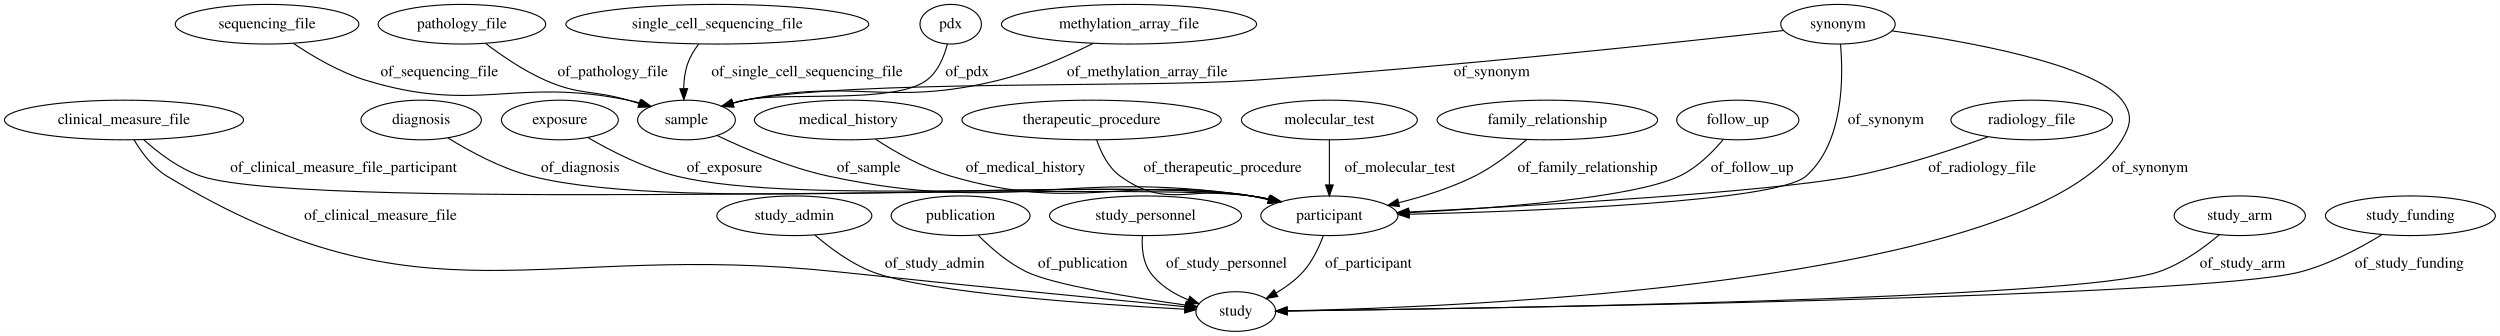
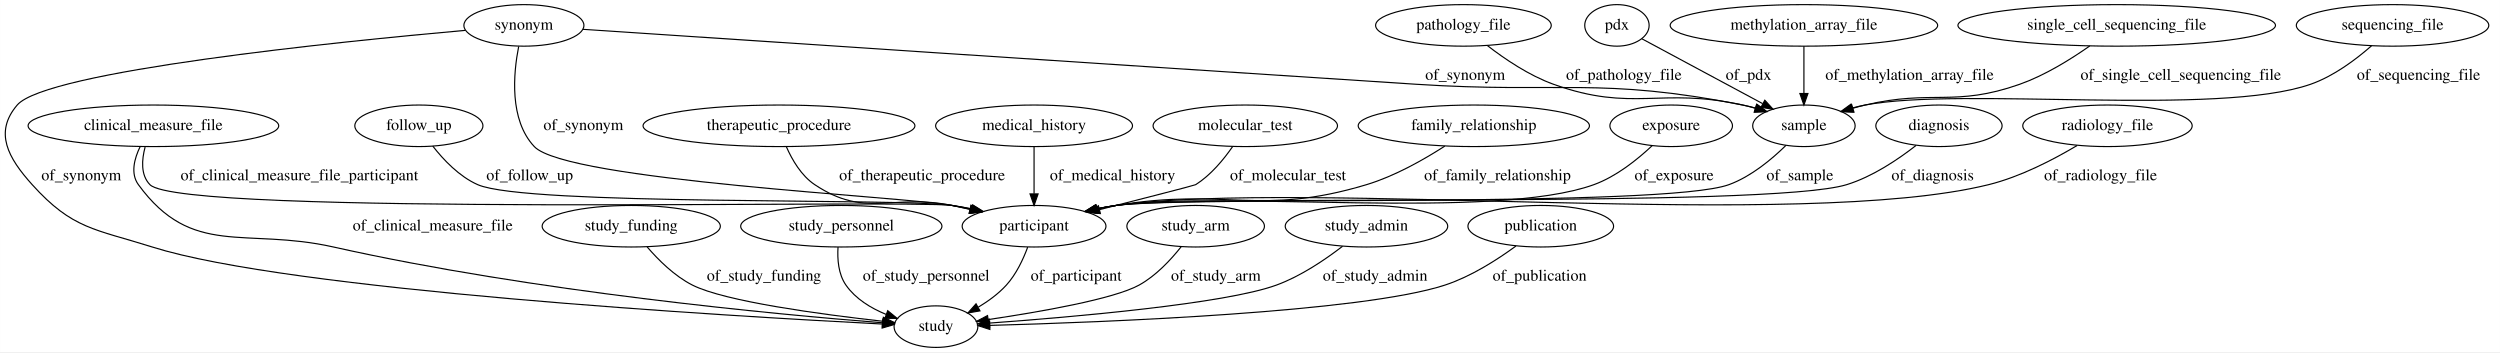
- <svg xmlns="http://www.w3.org/2000/svg" width="2271pt" height="305pt" viewBox="0.00 0.00 2270.88 305.00">
+ <svg xmlns="http://www.w3.org/2000/svg" width="2166pt" height="305pt" viewBox="0.00 0.00 2165.83 305.00">
  <g id="graph0" class="graph" transform="scale(1 1) rotate(0) translate(4 301)">
-     <polygon fill="#ffffff" stroke="transparent" points="-4,4 -4,-301 2266.883,-301 2266.883,4 -4,4" />
+     <polygon fill="#ffffff" stroke="transparent" points="-4,4 -4,-301 2161.827,-301 2161.827,4 -4,4" />
    <g id="node1" class="node">
-       <ellipse fill="none" stroke="#000000" cx="1574.54" cy="-192" rx="55.491" ry="18" />
-       <text text-anchor="middle" x="1574.54" y="-188.3" font-family="Times,serif" font-size="14.00" fill="#000000">follow_up</text>
+       <ellipse fill="none" stroke="#000000" cx="358.827" cy="-192" rx="55.491" ry="18" />
+       <text text-anchor="middle" x="358.827" y="-188.3" font-family="Times,serif" font-size="14.00" fill="#000000">follow_up</text>
+     </g>
+     <g id="node9" class="node">
+       <ellipse fill="none" stroke="#000000" cx="891.827" cy="-105" rx="62.289" ry="18" />
+       <text text-anchor="middle" x="891.827" y="-101.3" font-family="Times,serif" font-size="14.00" fill="#000000">participant</text>
+     </g>
+     <g id="edge22" class="edge">
+       <path fill="none" stroke="#000000" d="M370.868,-174.425C380.033,-162.652 393.782,-148.061 409.827,-141 451.665,-122.588 775.603,-129.651 820.827,-123 826.253,-122.202 831.865,-121.162 837.447,-119.984" />
+       <polygon fill="#000000" stroke="#000000" points="838.43,-123.351 847.416,-117.738 836.892,-116.522 838.43,-123.351" />
+       <text text-anchor="middle" x="454.827" y="-144.8" font-family="Times,serif" font-size="14.00" fill="#000000">of_follow_up</text>
+     </g>
+     <g id="node2" class="node">
+       <ellipse fill="none" stroke="#000000" cx="449.827" cy="-279" rx="51.991" ry="18" />
+       <text text-anchor="middle" x="449.827" y="-275.3" font-family="Times,serif" font-size="14.00" fill="#000000">synonym</text>
+     </g>
+     <g id="node8" class="node">
+       <ellipse fill="none" stroke="#000000" cx="806.827" cy="-18" rx="36.294" ry="18" />
+       <text text-anchor="middle" x="806.827" y="-14.3" font-family="Times,serif" font-size="14.00" fill="#000000">study</text>
+     </g>
+     <g id="edge2" class="edge">
+       <path fill="none" stroke="#000000" d="M399.183,-274.711C289.105,-264.877 35.866,-239.282 10.827,-210 -9.454,-186.283 2.934,-164.179 23.827,-141 58.697,-102.315 78.163,-102.683 127.827,-87 246.363,-49.569 626.71,-27.145 760.081,-20.272" />
+       <polygon fill="#000000" stroke="#000000" points="760.554,-23.753 770.363,-19.748 760.198,-16.762 760.554,-23.753" />
+       <text text-anchor="middle" x="66.327" y="-144.8" font-family="Times,serif" font-size="14.00" fill="#000000">of_synonym</text>
+     </g>
+     <g id="edge3" class="edge">
+       <path fill="none" stroke="#000000" d="M445.288,-260.716C440.688,-237.355 437.003,-197.177 458.827,-174 486.673,-144.427 780.934,-130.65 820.827,-123 825.85,-122.037 831.047,-120.932 836.24,-119.754" />
+       <polygon fill="#000000" stroke="#000000" points="837.24,-123.114 846.172,-117.416 835.636,-116.3 837.24,-123.114" />
+       <text text-anchor="middle" x="501.327" y="-188.3" font-family="Times,serif" font-size="14.00" fill="#000000">of_synonym</text>
+     </g>
+     <g id="node21" class="node">
+       <ellipse fill="none" stroke="#000000" cx="1558.827" cy="-192" rx="44.393" ry="18" />
+       <text text-anchor="middle" x="1558.827" y="-188.3" font-family="Times,serif" font-size="14.00" fill="#000000">sample</text>
+     </g>
+     <g id="edge4" class="edge">
+       <path fill="none" stroke="#000000" d="M500.929,-275.587C624.758,-267.324 950.713,-245.63 1222.827,-228 1348.595,-219.851 1382.195,-234.478 1505.827,-210 1509.473,-209.278 1513.213,-208.37 1516.937,-207.348" />
+       <polygon fill="#000000" stroke="#000000" points="1518.111,-210.65 1526.683,-204.423 1516.099,-203.945 1518.111,-210.65" />
+       <text text-anchor="middle" x="1265.327" y="-231.8" font-family="Times,serif" font-size="14.00" fill="#000000">of_synonym</text>
+     </g>
+     <g id="node3" class="node">
+       <ellipse fill="none" stroke="#000000" cx="670.827" cy="-192" rx="117.779" ry="18" />
+       <text text-anchor="middle" x="670.827" y="-188.3" font-family="Times,serif" font-size="14.00" fill="#000000">therapeutic_procedure</text>
+     </g>
+     <g id="edge9" class="edge">
+       <path fill="none" stroke="#000000" d="M677.253,-173.785C682.199,-162.511 690.183,-148.752 701.827,-141 746.352,-111.357 768.394,-133.585 820.827,-123 825.84,-121.988 831.031,-120.85 836.219,-119.65" />
+       <polygon fill="#000000" stroke="#000000" points="837.231,-123.007 846.146,-117.283 835.607,-116.197 837.231,-123.007" />
+       <text text-anchor="middle" x="794.827" y="-144.8" font-family="Times,serif" font-size="14.00" fill="#000000">of_therapeutic_procedure</text>
+     </g>
+     <g id="node4" class="node">
+       <ellipse fill="none" stroke="#000000" cx="891.827" cy="-192" rx="85.285" ry="18" />
+       <text text-anchor="middle" x="891.827" y="-188.3" font-family="Times,serif" font-size="14.00" fill="#000000">medical_history</text>
+     </g>
+     <g id="edge14" class="edge">
+       <path fill="none" stroke="#000000" d="M891.827,-173.974C891.827,-162.192 891.827,-146.561 891.827,-133.158" />
+       <polygon fill="#000000" stroke="#000000" points="895.327,-133.003 891.827,-123.003 888.327,-133.003 895.327,-133.003" />
+       <text text-anchor="middle" x="959.827" y="-144.8" font-family="Times,serif" font-size="14.00" fill="#000000">of_medical_history</text>
+     </g>
+     <g id="node5" class="node">
+       <ellipse fill="none" stroke="#000000" cx="128.827" cy="-192" rx="108.581" ry="18" />
+       <text text-anchor="middle" x="128.827" y="-188.3" font-family="Times,serif" font-size="14.00" fill="#000000">clinical_measure_file</text>
+     </g>
+     <g id="edge6" class="edge">
+       <path fill="none" stroke="#000000" d="M117.388,-174.069C112.283,-163.595 108.822,-150.593 115.827,-141 162.331,-77.321 207.881,-104.235 284.827,-87 458.116,-48.186 668.995,-28.546 760.629,-21.331" />
+       <polygon fill="#000000" stroke="#000000" points="760.983,-24.814 770.683,-20.552 760.442,-17.835 760.983,-24.814" />
+       <text text-anchor="middle" x="370.827" y="-101.3" font-family="Times,serif" font-size="14.00" fill="#000000">of_clinical_measure_file</text>
+     </g>
+     <g id="edge16" class="edge">
+       <path fill="none" stroke="#000000" d="M121.646,-173.597C118.709,-162.682 117.656,-149.385 125.827,-141 152.782,-113.337 782.565,-128.279 820.827,-123 826.338,-122.24 832.039,-121.213 837.705,-120.035" />
+       <polygon fill="#000000" stroke="#000000" points="838.82,-123.372 847.814,-117.772 837.291,-116.541 838.82,-123.372" />
+       <text text-anchor="middle" x="255.327" y="-144.8" font-family="Times,serif" font-size="14.00" fill="#000000">of_clinical_measure_file_participant</text>
+     </g>
+     <g id="node6" class="node">
+       <ellipse fill="none" stroke="#000000" cx="542.827" cy="-105" rx="77.187" ry="18" />
+       <text text-anchor="middle" x="542.827" y="-101.3" font-family="Times,serif" font-size="14.00" fill="#000000">study_funding</text>
+     </g>
+     <g id="edge18" class="edge">
+       <path fill="none" stroke="#000000" d="M556.627,-87.047C566.336,-75.732 580.325,-61.828 595.827,-54 623.972,-39.789 707.51,-28.6 760.642,-22.671" />
+       <polygon fill="#000000" stroke="#000000" points="761.278,-26.123 770.838,-21.556 760.517,-19.164 761.278,-26.123" />
+       <text text-anchor="middle" x="657.827" y="-57.8" font-family="Times,serif" font-size="14.00" fill="#000000">of_study_funding</text>
+     </g>
+     <g id="node7" class="node">
+       <ellipse fill="none" stroke="#000000" cx="724.827" cy="-105" rx="87.185" ry="18" />
+       <text text-anchor="middle" x="724.827" y="-101.3" font-family="Times,serif" font-size="14.00" fill="#000000">study_personnel</text>
+     </g>
+     <g id="edge10" class="edge">
+       <path fill="none" stroke="#000000" d="M721.985,-86.983C721.3,-76.478 722.229,-63.474 728.827,-54 737.126,-42.083 750.396,-34.024 763.654,-28.611" />
+       <polygon fill="#000000" stroke="#000000" points="765.038,-31.832 773.235,-25.12 762.641,-25.255 765.038,-31.832" />
+       <text text-anchor="middle" x="798.327" y="-57.8" font-family="Times,serif" font-size="14.00" fill="#000000">of_study_personnel</text>
+     </g>
+     <g id="edge1" class="edge">
+       <path fill="none" stroke="#000000" d="M886.334,-86.933C882.448,-76.41 876.393,-63.405 867.827,-54 861.005,-46.51 852.257,-40.113 843.529,-34.88" />
+       <polygon fill="#000000" stroke="#000000" points="844.959,-31.671 834.521,-29.852 841.547,-37.783 844.959,-31.671" />
+       <text text-anchor="middle" x="928.327" y="-57.8" font-family="Times,serif" font-size="14.00" fill="#000000">of_participant</text>
+     </g>
+     <g id="node10" class="node">
+       <ellipse fill="none" stroke="#000000" cx="1263.827" cy="-279" rx="76.087" ry="18" />
+       <text text-anchor="middle" x="1263.827" y="-275.3" font-family="Times,serif" font-size="14.00" fill="#000000">pathology_file</text>
+     </g>
+     <g id="edge12" class="edge">
+       <path fill="none" stroke="#000000" d="M1284.546,-261.534C1299.48,-249.972 1320.657,-235.589 1341.827,-228 1410.853,-203.257 1434.242,-225.885 1505.827,-210 1509.405,-209.206 1513.08,-208.255 1516.744,-207.211" />
+       <polygon fill="#000000" stroke="#000000" points="1517.81,-210.545 1526.349,-204.273 1515.762,-203.851 1517.81,-210.545" />
+       <text text-anchor="middle" x="1402.827" y="-231.8" font-family="Times,serif" font-size="14.00" fill="#000000">of_pathology_file</text>
+     </g>
+     <g id="node11" class="node">
+       <ellipse fill="none" stroke="#000000" cx="1031.827" cy="-105" rx="59.59" ry="18" />
+       <text text-anchor="middle" x="1031.827" y="-101.3" font-family="Times,serif" font-size="14.00" fill="#000000">study_arm</text>
+     </g>
+     <g id="edge23" class="edge">
+       <path fill="none" stroke="#000000" d="M1019.262,-87.199C1010.368,-75.948 997.453,-62.058 982.827,-54 960.779,-41.852 896.556,-30.71 852.113,-24.136" />
+       <polygon fill="#000000" stroke="#000000" points="852.516,-20.658 842.117,-22.684 851.51,-27.585 852.516,-20.658" />
+       <text text-anchor="middle" x="1049.327" y="-57.8" font-family="Times,serif" font-size="14.00" fill="#000000">of_study_arm</text>
+     </g>
+     <g id="node12" class="node">
+       <ellipse fill="none" stroke="#000000" cx="1074.827" cy="-192" rx="79.886" ry="18" />
+       <text text-anchor="middle" x="1074.827" y="-188.3" font-family="Times,serif" font-size="14.00" fill="#000000">molecular_test</text>
+     </g>
+     <g id="edge13" class="edge">
+       <path fill="none" stroke="#000000" d="M1063.791,-173.917C1056.133,-162.843 1044.967,-149.256 1031.827,-141 1030.876,-140.403 987.181,-129.209 948.861,-119.46" />
+       <polygon fill="#000000" stroke="#000000" points="949.305,-115.962 938.75,-116.89 947.58,-122.746 949.305,-115.962" />
+       <text text-anchor="middle" x="1111.827" y="-144.8" font-family="Times,serif" font-size="14.00" fill="#000000">of_molecular_test</text>
+     </g>
+     <g id="node13" class="node">
+       <ellipse fill="none" stroke="#000000" cx="1272.827" cy="-192" rx="100.182" ry="18" />
+       <text text-anchor="middle" x="1272.827" y="-188.3" font-family="Times,serif" font-size="14.00" fill="#000000">family_relationship</text>
+     </g>
+     <g id="edge15" class="edge">
+       <path fill="none" stroke="#000000" d="M1247.666,-174.399C1229.649,-162.775 1204.338,-148.373 1179.827,-141 1087.153,-113.124 1058.28,-138.946 962.827,-123 957.496,-122.109 951.979,-121.019 946.484,-119.818" />
+       <polygon fill="#000000" stroke="#000000" points="947.191,-116.39 936.661,-117.559 945.622,-123.212 947.191,-116.39" />
+       <text text-anchor="middle" x="1293.327" y="-144.8" font-family="Times,serif" font-size="14.00" fill="#000000">of_family_relationship</text>
    </g>
    <g id="node14" class="node">
-       <ellipse fill="none" stroke="#000000" cx="1203.54" cy="-105" rx="62.289" ry="18" />
-       <text text-anchor="middle" x="1203.54" y="-101.3" font-family="Times,serif" font-size="14.00" fill="#000000">participant</text>
-     </g>
-     <g id="edge16" class="edge">
-       <path fill="none" stroke="#000000" d="M1561.304,-174.261C1551.643,-162.731 1537.488,-148.497 1521.54,-141 1479.348,-121.165 1355.813,-111.865 1275.717,-107.811" />
-       <polygon fill="#000000" stroke="#000000" points="1275.848,-104.314 1265.688,-107.32 1275.505,-111.305 1275.848,-104.314" />
-       <text text-anchor="middle" x="1587.54" y="-144.8" font-family="Times,serif" font-size="14.00" fill="#000000">of_follow_up</text>
-     </g>
-     <g id="node2" class="node">
-       <ellipse fill="none" stroke="#000000" cx="238.54" cy="-279" rx="83.386" ry="18" />
-       <text text-anchor="middle" x="238.54" y="-275.3" font-family="Times,serif" font-size="14.00" fill="#000000">sequencing_file</text>
+       <ellipse fill="none" stroke="#000000" cx="1443.827" cy="-192" rx="53.091" ry="18" />
+       <text text-anchor="middle" x="1443.827" y="-188.3" font-family="Times,serif" font-size="14.00" fill="#000000">exposure</text>
+     </g>
+     <g id="edge17" class="edge">
+       <path fill="none" stroke="#000000" d="M1427.414,-174.867C1414.827,-162.98 1396.348,-148.06 1376.827,-141 1290.23,-109.68 1053.936,-136.385 962.827,-123 957.401,-122.203 951.789,-121.163 946.206,-119.986" />
+       <polygon fill="#000000" stroke="#000000" points="946.762,-116.524 936.237,-117.74 945.224,-123.353 946.762,-116.524" />
+       <text text-anchor="middle" x="1446.327" y="-144.8" font-family="Times,serif" font-size="14.00" fill="#000000">of_exposure</text>
+     </g>
+     <g id="node15" class="node">
+       <ellipse fill="none" stroke="#000000" cx="1396.827" cy="-279" rx="27.895" ry="18" />
+       <text text-anchor="middle" x="1396.827" y="-275.3" font-family="Times,serif" font-size="14.00" fill="#000000">pdx</text>
+     </g>
+     <g id="edge24" class="edge">
+       <path fill="none" stroke="#000000" d="M1418.339,-267.447C1445.052,-253.101 1491.002,-228.425 1523.051,-211.213" />
+       <polygon fill="#000000" stroke="#000000" points="1524.95,-214.166 1532.104,-206.351 1521.638,-207.999 1524.95,-214.166" />
+       <text text-anchor="middle" x="1510.827" y="-231.8" font-family="Times,serif" font-size="14.00" fill="#000000">of_pdx</text>
+     </g>
+     <g id="node16" class="node">
+       <ellipse fill="none" stroke="#000000" cx="1179.827" cy="-105" rx="70.388" ry="18" />
+       <text text-anchor="middle" x="1179.827" y="-101.3" font-family="Times,serif" font-size="14.00" fill="#000000">study_admin</text>
+     </g>
+     <g id="edge8" class="edge">
+       <path fill="none" stroke="#000000" d="M1159.079,-87.615C1144.131,-76.089 1122.951,-61.717 1101.827,-54 1057.253,-37.716 924.418,-26.246 853.18,-21.08" />
+       <polygon fill="#000000" stroke="#000000" points="853.358,-17.584 843.134,-20.364 852.86,-24.566 853.358,-17.584" />
+       <text text-anchor="middle" x="1187.327" y="-57.8" font-family="Times,serif" font-size="14.00" fill="#000000">of_study_admin</text>
+     </g>
+     <g id="node17" class="node">
+       <ellipse fill="none" stroke="#000000" cx="1558.827" cy="-279" rx="115.88" ry="18" />
+       <text text-anchor="middle" x="1558.827" y="-275.3" font-family="Times,serif" font-size="14.00" fill="#000000">methylation_array_file</text>
+     </g>
+     <g id="edge21" class="edge">
+       <path fill="none" stroke="#000000" d="M1558.827,-260.974C1558.827,-249.192 1558.827,-233.561 1558.827,-220.158" />
+       <polygon fill="#000000" stroke="#000000" points="1562.327,-220.003 1558.827,-210.003 1555.327,-220.003 1562.327,-220.003" />
+       <text text-anchor="middle" x="1650.327" y="-231.8" font-family="Times,serif" font-size="14.00" fill="#000000">of_methylation_array_file</text>
+     </g>
+     <g id="node18" class="node">
+       <ellipse fill="none" stroke="#000000" cx="1829.827" cy="-279" rx="137.576" ry="18" />
+       <text text-anchor="middle" x="1829.827" y="-275.3" font-family="Times,serif" font-size="14.00" fill="#000000">single_cell_sequencing_file</text>
+     </g>
+     <g id="edge11" class="edge">
+       <path fill="none" stroke="#000000" d="M1806.536,-261.232C1790.373,-249.844 1767.866,-235.786 1745.827,-228 1689.168,-207.984 1670.329,-223.726 1611.827,-210 1608.412,-209.199 1604.907,-208.266 1601.404,-207.254" />
+       <polygon fill="#000000" stroke="#000000" points="1602.206,-203.838 1591.618,-204.238 1600.144,-210.528 1602.206,-203.838" />
+       <text text-anchor="middle" x="1885.327" y="-231.8" font-family="Times,serif" font-size="14.00" fill="#000000">of_single_cell_sequencing_file</text>
+     </g>
+     <g id="node19" class="node">
+       <ellipse fill="none" stroke="#000000" cx="2068.827" cy="-279" rx="83.386" ry="18" />
+       <text text-anchor="middle" x="2068.827" y="-275.3" font-family="Times,serif" font-size="14.00" fill="#000000">sequencing_file</text>
+     </g>
+     <g id="edge5" class="edge">
+       <path fill="none" stroke="#000000" d="M2050.666,-261.375C2037.248,-249.579 2017.895,-234.981 1997.827,-228 1916.723,-199.788 1696.201,-225.964 1611.827,-210 1608.175,-209.309 1604.431,-208.423 1600.704,-207.415" />
+       <polygon fill="#000000" stroke="#000000" points="1601.537,-204.011 1590.954,-204.513 1599.54,-210.72 1601.537,-204.011" />
+       <text text-anchor="middle" x="2091.327" y="-231.8" font-family="Times,serif" font-size="14.00" fill="#000000">of_sequencing_file</text>
+     </g>
+     <g id="node20" class="node">
+       <ellipse fill="none" stroke="#000000" cx="1330.827" cy="-105" rx="63.089" ry="18" />
+       <text text-anchor="middle" x="1330.827" y="-101.3" font-family="Times,serif" font-size="14.00" fill="#000000">publication</text>
+     </g>
+     <g id="edge25" class="edge">
+       <path fill="none" stroke="#000000" d="M1309.349,-87.861C1293.369,-76.134 1270.492,-61.416 1247.827,-54 1175.624,-30.375 951.736,-21.767 853.657,-19.073" />
+       <polygon fill="#000000" stroke="#000000" points="853.54,-15.569 843.451,-18.802 853.354,-22.566 853.54,-15.569" />
+       <text text-anchor="middle" x="1329.827" y="-57.8" font-family="Times,serif" font-size="14.00" fill="#000000">of_publication</text>
+     </g>
+     <g id="edge19" class="edge">
+       <path fill="none" stroke="#000000" d="M1543.278,-175.068C1531.121,-163.115 1513.098,-148.025 1493.827,-141 1438.364,-120.78 1021.274,-131.301 962.827,-123 957.398,-122.229 951.783,-121.207 946.199,-120.04" />
+       <polygon fill="#000000" stroke="#000000" points="946.751,-116.577 936.228,-117.807 945.221,-123.408 946.751,-116.577" />
+       <text text-anchor="middle" x="1555.327" y="-144.8" font-family="Times,serif" font-size="14.00" fill="#000000">of_sample</text>
+     </g>
+     <g id="node22" class="node">
+       <ellipse fill="none" stroke="#000000" cx="1675.827" cy="-192" rx="54.691" ry="18" />
+       <text text-anchor="middle" x="1675.827" y="-188.3" font-family="Times,serif" font-size="14.00" fill="#000000">diagnosis</text>
+     </g>
+     <g id="edge20" class="edge">
+       <path fill="none" stroke="#000000" d="M1655.987,-175.004C1640.666,-163.018 1618.343,-147.915 1595.827,-141 1528.566,-120.342 1032.516,-132.704 962.827,-123 957.396,-122.244 951.779,-121.231 946.194,-120.071" />
+       <polygon fill="#000000" stroke="#000000" points="946.745,-116.608 936.222,-117.845 945.22,-123.439 946.745,-116.608" />
+       <text text-anchor="middle" x="1670.327" y="-144.8" font-family="Times,serif" font-size="14.00" fill="#000000">of_diagnosis</text>
    </g>
    <g id="node23" class="node">
-       <ellipse fill="none" stroke="#000000" cx="619.54" cy="-192" rx="44.393" ry="18" />
-       <text text-anchor="middle" x="619.54" y="-188.3" font-family="Times,serif" font-size="14.00" fill="#000000">sample</text>
-     </g>
-     <g id="edge13" class="edge">
-       <path fill="none" stroke="#000000" d="M262.415,-261.586C279.826,-249.889 304.487,-235.322 328.54,-228 430.022,-197.106 462.606,-231.225 566.54,-210 570.182,-209.256 573.919,-208.333 577.641,-207.3" />
-       <polygon fill="#000000" stroke="#000000" points="578.821,-210.6 587.384,-204.36 576.799,-203.899 578.821,-210.6" />
-       <text text-anchor="middle" x="395.04" y="-231.8" font-family="Times,serif" font-size="14.00" fill="#000000">of_sequencing_file</text>
-     </g>
-     <g id="node3" class="node">
-       <ellipse fill="none" stroke="#000000" cx="1401.54" cy="-192" rx="100.182" ry="18" />
-       <text text-anchor="middle" x="1401.54" y="-188.3" font-family="Times,serif" font-size="14.00" fill="#000000">family_relationship</text>
-     </g>
-     <g id="edge19" class="edge">
-       <path fill="none" stroke="#000000" d="M1382.693,-174.185C1370.178,-163.218 1352.91,-149.65 1335.54,-141 1314.055,-130.3 1288.965,-122.438 1266.464,-116.841" />
-       <polygon fill="#000000" stroke="#000000" points="1267.204,-113.419 1256.665,-114.503 1265.58,-120.228 1267.204,-113.419" />
-       <text text-anchor="middle" x="1438.04" y="-144.8" font-family="Times,serif" font-size="14.00" fill="#000000">of_family_relationship</text>
-     </g>
-     <g id="node4" class="node">
-       <ellipse fill="none" stroke="#000000" cx="1118.54" cy="-18" rx="36.294" ry="18" />
-       <text text-anchor="middle" x="1118.54" y="-14.3" font-family="Times,serif" font-size="14.00" fill="#000000">study</text>
-     </g>
-     <g id="node5" class="node">
-       <ellipse fill="none" stroke="#000000" cx="415.54" cy="-279" rx="76.087" ry="18" />
-       <text text-anchor="middle" x="415.54" y="-275.3" font-family="Times,serif" font-size="14.00" fill="#000000">pathology_file</text>
-     </g>
-     <g id="edge23" class="edge">
-       <path fill="none" stroke="#000000" d="M436.937,-261.609C451.537,-250.53 471.75,-236.679 491.54,-228 522.934,-214.232 533.61,-219.522 566.54,-210 569.714,-209.082 572.98,-208.091 576.257,-207.061" />
-       <polygon fill="#000000" stroke="#000000" points="577.606,-210.304 586.043,-203.895 575.451,-203.644 577.606,-210.304" />
-       <text text-anchor="middle" x="552.54" y="-231.8" font-family="Times,serif" font-size="14.00" fill="#000000">of_pathology_file</text>
-     </g>
-     <g id="node6" class="node">
-       <ellipse fill="none" stroke="#000000" cx="1841.54" cy="-192" rx="73.387" ry="18" />
-       <text text-anchor="middle" x="1841.54" y="-188.3" font-family="Times,serif" font-size="14.00" fill="#000000">radiology_file</text>
-     </g>
-     <g id="edge24" class="edge">
-       <path fill="none" stroke="#000000" d="M1801.921,-176.714C1769.521,-164.902 1722.247,-149.224 1679.54,-141 1604.274,-126.506 1389.26,-114.162 1275.747,-108.429" />
-       <polygon fill="#000000" stroke="#000000" points="1275.583,-104.916 1265.42,-107.911 1275.232,-111.907 1275.583,-104.916" />
-       <text text-anchor="middle" x="1796.54" y="-144.8" font-family="Times,serif" font-size="14.00" fill="#000000">of_radiology_file</text>
-     </g>
-     <g id="node7" class="node">
-       <ellipse fill="none" stroke="#000000" cx="108.54" cy="-192" rx="108.581" ry="18" />
-       <text text-anchor="middle" x="108.54" y="-188.3" font-family="Times,serif" font-size="14.00" fill="#000000">clinical_measure_file</text>
-     </g>
-     <g id="edge3" class="edge">
-       <path fill="none" stroke="#000000" d="M117.659,-174.049C124.365,-162.735 134.56,-148.83 147.54,-141 382.03,.46 485.227,-83.017 757.54,-54 870.727,-41.939 1004.015,-28.966 1072.615,-22.379" />
-       <polygon fill="#000000" stroke="#000000" points="1073.036,-25.855 1082.657,-21.416 1072.368,-18.887 1073.036,-25.855" />
-       <text text-anchor="middle" x="341.54" y="-101.3" font-family="Times,serif" font-size="14.00" fill="#000000">of_clinical_measure_file</text>
-     </g>
-     <g id="edge11" class="edge">
-       <path fill="none" stroke="#000000" d="M126.342,-174.207C139.522,-162.331 158.587,-147.707 178.54,-141 279.034,-107.222 1027.466,-137.12 1132.54,-123 1138.054,-122.259 1143.757,-121.246 1149.423,-120.075" />
-       <polygon fill="#000000" stroke="#000000" points="1150.535,-123.413 1159.534,-117.821 1149.012,-116.58 1150.535,-123.413" />
-       <text text-anchor="middle" x="308.04" y="-144.8" font-family="Times,serif" font-size="14.00" fill="#000000">of_clinical_measure_file_participant</text>
-     </g>
-     <g id="node8" class="node">
-       <ellipse fill="none" stroke="#000000" cx="859.54" cy="-279" rx="27.895" ry="18" />
-       <text text-anchor="middle" x="859.54" y="-275.3" font-family="Times,serif" font-size="14.00" fill="#000000">pdx</text>
-     </g>
-     <g id="edge14" class="edge">
-       <path fill="none" stroke="#000000" d="M856.524,-261.023C853.639,-249.697 848.09,-235.791 837.54,-228 807.87,-206.088 708.551,-217.978 672.54,-210 668.962,-209.207 665.287,-208.257 661.622,-207.214" />
-       <polygon fill="#000000" stroke="#000000" points="662.604,-203.854 652.018,-204.276 660.557,-210.548 662.604,-203.854" />
-       <text text-anchor="middle" x="874.54" y="-231.8" font-family="Times,serif" font-size="14.00" fill="#000000">of_pdx</text>
-     </g>
-     <g id="node9" class="node">
-       <ellipse fill="none" stroke="#000000" cx="717.54" cy="-105" rx="70.388" ry="18" />
-       <text text-anchor="middle" x="717.54" y="-101.3" font-family="Times,serif" font-size="14.00" fill="#000000">study_admin</text>
-     </g>
-     <g id="edge5" class="edge">
-       <path fill="none" stroke="#000000" d="M736.131,-87.507C749.601,-75.933 768.84,-61.546 788.54,-54 839.21,-34.593 993.873,-24.258 1072.137,-20.15" />
-       <polygon fill="#000000" stroke="#000000" points="1072.392,-23.641 1082.2,-19.634 1072.034,-16.651 1072.392,-23.641" />
-       <text text-anchor="middle" x="845.04" y="-57.8" font-family="Times,serif" font-size="14.00" fill="#000000">of_study_admin</text>
-     </g>
-     <g id="node10" class="node">
-       <ellipse fill="none" stroke="#000000" cx="378.54" cy="-192" rx="54.691" ry="18" />
-       <text text-anchor="middle" x="378.54" y="-188.3" font-family="Times,serif" font-size="14.00" fill="#000000">diagnosis</text>
-     </g>
-     <g id="edge15" class="edge">
-       <path fill="none" stroke="#000000" d="M402.791,-175.736C422.32,-163.627 450.969,-148.028 478.54,-141 619.425,-105.091 988.532,-142.986 1132.54,-123 1138.051,-122.235 1143.752,-121.206 1149.417,-120.025" />
-       <polygon fill="#000000" stroke="#000000" points="1150.533,-123.362 1159.526,-117.761 1149.003,-116.531 1150.533,-123.362" />
-       <text text-anchor="middle" x="523.04" y="-144.8" font-family="Times,serif" font-size="14.00" fill="#000000">of_diagnosis</text>
-     </g>
-     <g id="node11" class="node">
-       <ellipse fill="none" stroke="#000000" cx="1021.54" cy="-279" rx="115.88" ry="18" />
-       <text text-anchor="middle" x="1021.54" y="-275.3" font-family="Times,serif" font-size="14.00" fill="#000000">methylation_array_file</text>
-     </g>
-     <g id="edge17" class="edge">
-       <path fill="none" stroke="#000000" d="M989.204,-261.711C965.82,-250.073 933.095,-235.526 902.54,-228 802.981,-203.478 772.975,-230.647 672.54,-210 668.95,-209.262 665.267,-208.351 661.597,-207.333" />
-       <polygon fill="#000000" stroke="#000000" points="662.568,-203.97 651.984,-204.438 660.549,-210.673 662.568,-203.97" />
-       <text text-anchor="middle" x="1038.04" y="-231.8" font-family="Times,serif" font-size="14.00" fill="#000000">of_methylation_array_file</text>
-     </g>
-     <g id="node12" class="node">
-       <ellipse fill="none" stroke="#000000" cx="868.54" cy="-105" rx="63.089" ry="18" />
-       <text text-anchor="middle" x="868.54" y="-101.3" font-family="Times,serif" font-size="14.00" fill="#000000">publication</text>
-     </g>
-     <g id="edge22" class="edge">
-       <path fill="none" stroke="#000000" d="M884.674,-87.173C895.88,-75.91 911.765,-62.018 928.54,-54 953.515,-42.063 1025.15,-30.567 1072.971,-23.897" />
-       <polygon fill="#000000" stroke="#000000" points="1073.654,-27.336 1083.085,-22.508 1072.702,-20.401 1073.654,-27.336" />
-       <text text-anchor="middle" x="979.54" y="-57.8" font-family="Times,serif" font-size="14.00" fill="#000000">of_publication</text>
-     </g>
-     <g id="node13" class="node">
-       <ellipse fill="none" stroke="#000000" cx="1036.54" cy="-105" rx="87.185" ry="18" />
-       <text text-anchor="middle" x="1036.54" y="-101.3" font-family="Times,serif" font-size="14.00" fill="#000000">study_personnel</text>
-     </g>
-     <g id="edge4" class="edge">
-       <path fill="none" stroke="#000000" d="M1033.698,-86.983C1033.014,-76.478 1033.942,-63.474 1040.54,-54 1048.84,-42.083 1062.109,-34.024 1075.368,-28.611" />
-       <polygon fill="#000000" stroke="#000000" points="1076.751,-31.832 1084.949,-25.12 1074.355,-25.255 1076.751,-31.832" />
-       <text text-anchor="middle" x="1110.04" y="-57.8" font-family="Times,serif" font-size="14.00" fill="#000000">of_study_personnel</text>
-     </g>
-     <g id="edge21" class="edge">
-       <path fill="none" stroke="#000000" d="M1198.047,-86.933C1194.161,-76.41 1188.106,-63.405 1179.54,-54 1172.719,-46.51 1163.971,-40.113 1155.242,-34.88" />
-       <polygon fill="#000000" stroke="#000000" points="1156.672,-31.671 1146.235,-29.852 1153.261,-37.783 1156.672,-31.671" />
-       <text text-anchor="middle" x="1239.04" y="-57.8" font-family="Times,serif" font-size="14.00" fill="#000000">of_participant</text>
-     </g>
-     <g id="node15" class="node">
-       <ellipse fill="none" stroke="#000000" cx="504.54" cy="-192" rx="53.091" ry="18" />
-       <text text-anchor="middle" x="504.54" y="-188.3" font-family="Times,serif" font-size="14.00" fill="#000000">exposure</text>
-     </g>
-     <g id="edge6" class="edge">
-       <path fill="none" stroke="#000000" d="M529.973,-176.04C550.767,-163.929 581.391,-148.178 610.54,-141 723.242,-113.246 1017.63,-139.355 1132.54,-123 1137.97,-122.227 1143.584,-121.204 1149.168,-120.037" />
-       <polygon fill="#000000" stroke="#000000" points="1150.146,-123.404 1159.139,-117.803 1148.616,-116.574 1150.146,-123.404" />
-       <text text-anchor="middle" x="654.04" y="-144.8" font-family="Times,serif" font-size="14.00" fill="#000000">of_exposure</text>
-     </g>
-     <g id="node16" class="node">
-       <ellipse fill="none" stroke="#000000" cx="1665.54" cy="-279" rx="51.991" ry="18" />
-       <text text-anchor="middle" x="1665.54" y="-275.3" font-family="Times,serif" font-size="14.00" fill="#000000">synonym</text>
-     </g>
-     <g id="edge10" class="edge">
-       <path fill="none" stroke="#000000" d="M1714.664,-272.962C1782.201,-263.536 1898.271,-242.916 1923.54,-210 1933.284,-197.309 1931.867,-187.662 1923.54,-174 1843.512,-42.695 1325.272,-21.908 1165.418,-18.619" />
-       <polygon fill="#000000" stroke="#000000" points="1165.042,-15.111 1154.976,-18.418 1164.907,-22.109 1165.042,-15.111" />
-       <text text-anchor="middle" x="1949.04" y="-144.8" font-family="Times,serif" font-size="14.00" fill="#000000">of_synonym</text>
-     </g>
-     <g id="edge9" class="edge">
-       <path fill="none" stroke="#000000" d="M1667.835,-260.932C1670.514,-230.969 1670.859,-171.301 1636.54,-141 1610.193,-117.737 1392.709,-109.266 1276.358,-106.378" />
-       <polygon fill="#000000" stroke="#000000" points="1276.189,-102.873 1266.108,-106.132 1276.02,-109.871 1276.189,-102.873" />
-       <text text-anchor="middle" x="1709.04" y="-188.3" font-family="Times,serif" font-size="14.00" fill="#000000">of_synonym</text>
-     </g>
-     <g id="edge8" class="edge">
-       <path fill="none" stroke="#000000" d="M1616.109,-273.319C1522.21,-262.737 1311.515,-239.996 1133.54,-228 1031.25,-221.106 773.347,-228.679 672.54,-210 668.886,-209.323 665.14,-208.446 661.412,-207.445" />
-       <polygon fill="#000000" stroke="#000000" points="662.242,-204.04 651.659,-204.554 660.252,-210.752 662.242,-204.04" />
-       <text text-anchor="middle" x="1351.04" y="-231.8" font-family="Times,serif" font-size="14.00" fill="#000000">of_synonym</text>
-     </g>
-     <g id="node17" class="node">
-       <ellipse fill="none" stroke="#000000" cx="647.54" cy="-279" rx="137.576" ry="18" />
-       <text text-anchor="middle" x="647.54" y="-275.3" font-family="Times,serif" font-size="14.00" fill="#000000">single_cell_sequencing_file</text>
-     </g>
-     <g id="edge12" class="edge">
-       <path fill="none" stroke="#000000" d="M630.528,-260.863C626.492,-255.5 622.727,-249.353 620.54,-243 618.111,-235.943 617.173,-228.004 617.007,-220.53" />
-       <polygon fill="#000000" stroke="#000000" points="620.509,-220.482 617.213,-210.413 613.51,-220.34 620.509,-220.482" />
-       <text text-anchor="middle" x="729.04" y="-231.8" font-family="Times,serif" font-size="14.00" fill="#000000">of_single_cell_sequencing_file</text>
-     </g>
-     <g id="node18" class="node">
-       <ellipse fill="none" stroke="#000000" cx="766.54" cy="-192" rx="85.285" ry="18" />
-       <text text-anchor="middle" x="766.54" y="-188.3" font-family="Times,serif" font-size="14.00" fill="#000000">medical_history</text>
-     </g>
-     <g id="edge20" class="edge">
-       <path fill="none" stroke="#000000" d="M791.276,-174.521C809.298,-162.793 834.791,-148.217 859.54,-141 976.276,-106.961 1012.44,-142.02 1132.54,-123 1137.878,-122.155 1143.401,-121.094 1148.899,-119.912" />
-       <polygon fill="#000000" stroke="#000000" points="1149.752,-123.308 1158.726,-117.676 1148.198,-116.483 1149.752,-123.308" />
-       <text text-anchor="middle" x="927.54" y="-144.8" font-family="Times,serif" font-size="14.00" fill="#000000">of_medical_history</text>
-     </g>
-     <g id="node19" class="node">
-       <ellipse fill="none" stroke="#000000" cx="987.54" cy="-192" rx="117.779" ry="18" />
-       <text text-anchor="middle" x="987.54" y="-188.3" font-family="Times,serif" font-size="14.00" fill="#000000">therapeutic_procedure</text>
-     </g>
-     <g id="edge18" class="edge">
-       <path fill="none" stroke="#000000" d="M992.181,-173.849C996.023,-162.601 1002.658,-148.847 1013.54,-141 1056.928,-109.715 1080.108,-133.585 1132.54,-123 1137.554,-121.988 1142.744,-120.85 1147.932,-119.65" />
-       <polygon fill="#000000" stroke="#000000" points="1148.944,-123.007 1157.86,-117.283 1147.321,-116.197 1148.944,-123.007" />
-       <text text-anchor="middle" x="1106.54" y="-144.8" font-family="Times,serif" font-size="14.00" fill="#000000">of_therapeutic_procedure</text>
-     </g>
-     <g id="node20" class="node">
-       <ellipse fill="none" stroke="#000000" cx="2030.54" cy="-105" rx="59.59" ry="18" />
-       <text text-anchor="middle" x="2030.54" y="-101.3" font-family="Times,serif" font-size="14.00" fill="#000000">study_arm</text>
-     </g>
-     <g id="edge25" class="edge">
-       <path fill="none" stroke="#000000" d="M2012.085,-87.853C1998.02,-75.958 1977.549,-61.036 1956.54,-54 1881.594,-28.898 1331.047,-20.48 1165.498,-18.502" />
-       <polygon fill="#000000" stroke="#000000" points="1165.199,-14.998 1155.159,-18.381 1165.117,-21.998 1165.199,-14.998" />
-       <text text-anchor="middle" x="2033.04" y="-57.8" font-family="Times,serif" font-size="14.00" fill="#000000">of_study_arm</text>
-     </g>
-     <g id="node21" class="node">
-       <ellipse fill="none" stroke="#000000" cx="2185.54" cy="-105" rx="77.187" ry="18" />
-       <text text-anchor="middle" x="2185.54" y="-101.3" font-family="Times,serif" font-size="14.00" fill="#000000">study_funding</text>
-     </g>
-     <g id="edge1" class="edge">
-       <path fill="none" stroke="#000000" d="M2159.644,-87.81C2140.162,-75.895 2112.323,-60.965 2085.54,-54 1996.119,-30.746 1346.279,-20.873 1165.243,-18.556" />
-       <polygon fill="#000000" stroke="#000000" points="1165.034,-15.053 1154.991,-18.427 1164.946,-22.053 1165.034,-15.053" />
-       <text text-anchor="middle" x="2184.54" y="-57.8" font-family="Times,serif" font-size="14.00" fill="#000000">of_study_funding</text>
-     </g>
-     <g id="node22" class="node">
-       <ellipse fill="none" stroke="#000000" cx="1203.54" cy="-192" rx="79.886" ry="18" />
-       <text text-anchor="middle" x="1203.54" y="-188.3" font-family="Times,serif" font-size="14.00" fill="#000000">molecular_test</text>
+       <ellipse fill="none" stroke="#000000" cx="1821.827" cy="-192" rx="73.387" ry="18" />
+       <text text-anchor="middle" x="1821.827" y="-188.3" font-family="Times,serif" font-size="14.00" fill="#000000">radiology_file</text>
    </g>
    <g id="edge7" class="edge">
-       <path fill="none" stroke="#000000" d="M1203.54,-173.974C1203.54,-162.192 1203.54,-146.561 1203.54,-133.158" />
-       <polygon fill="#000000" stroke="#000000" points="1207.041,-133.003 1203.54,-123.003 1200.041,-133.003 1207.041,-133.003" />
-       <text text-anchor="middle" x="1267.54" y="-144.8" font-family="Times,serif" font-size="14.00" fill="#000000">of_molecular_test</text>
-     </g>
-     <g id="edge2" class="edge">
-       <path fill="none" stroke="#000000" d="M647.389,-177.874C672.964,-165.665 712.281,-148.792 748.54,-141 915.581,-105.106 963.543,-148.121 1132.54,-123 1137.965,-122.194 1143.576,-121.148 1149.158,-119.967" />
-       <polygon fill="#000000" stroke="#000000" points="1150.143,-123.333 1159.127,-117.717 1148.601,-116.505 1150.143,-123.333" />
-       <text text-anchor="middle" x="785.04" y="-144.8" font-family="Times,serif" font-size="14.00" fill="#000000">of_sample</text>
+       <path fill="none" stroke="#000000" d="M1795.532,-174.955C1775.424,-162.945 1746.531,-147.832 1718.827,-141 1555.667,-100.764 1129.322,-145.792 962.827,-123 957.315,-122.245 951.613,-121.223 945.948,-120.046" />
+       <polygon fill="#000000" stroke="#000000" points="946.361,-116.552 935.838,-117.787 944.833,-123.384 946.361,-116.552" />
+       <text text-anchor="middle" x="1815.827" y="-144.8" font-family="Times,serif" font-size="14.00" fill="#000000">of_radiology_file</text>
    </g>
  </g>
</svg>
